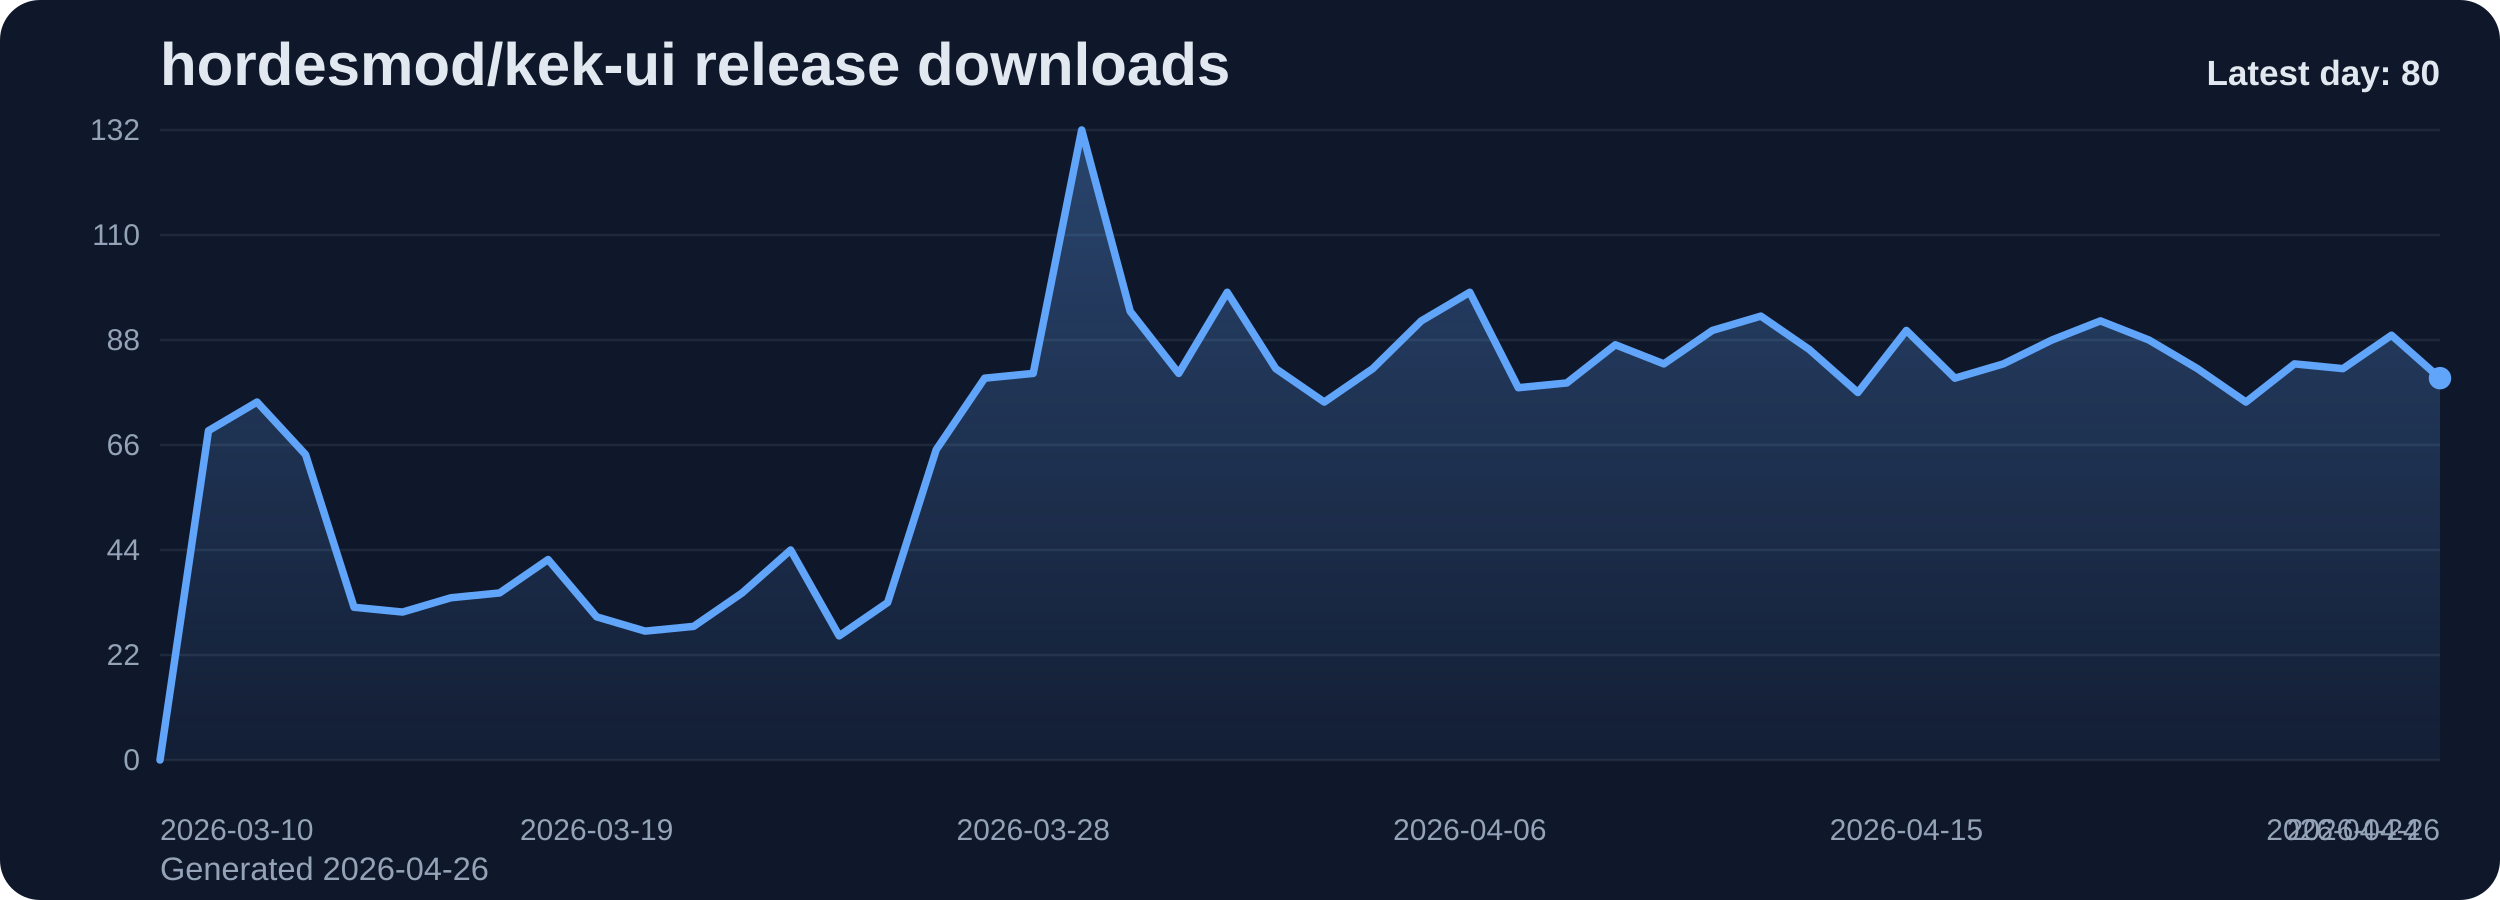
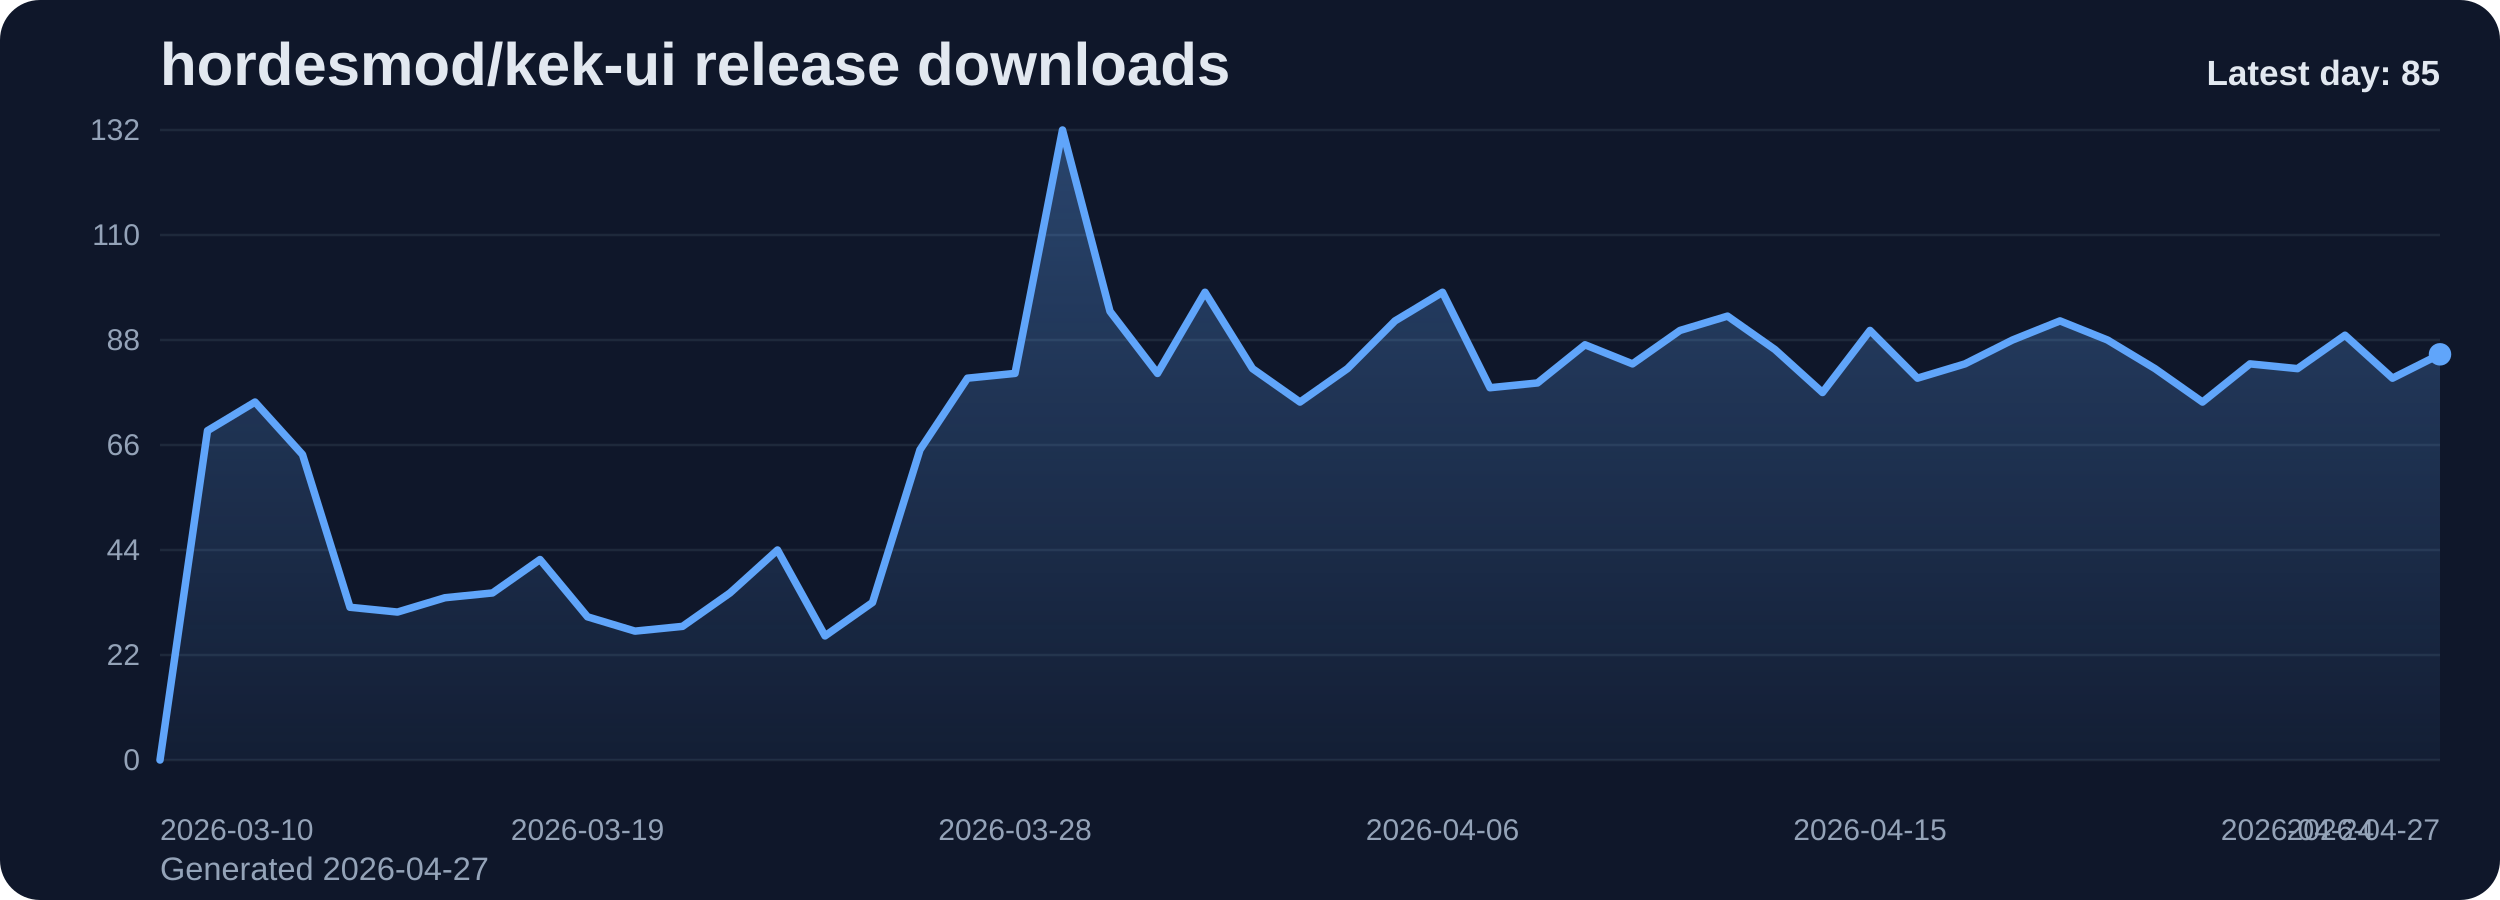
<svg xmlns="http://www.w3.org/2000/svg" viewBox="0 0 1000 360" role="img" aria-label="hordesmod/kek-ui release downloads chart">
  <defs>
    <linearGradient id="fill-daily-slate" x1="0" y1="0" x2="0" y2="1">
      <stop offset="0%" stop-color="#60a5fa" stop-opacity="0.32" />
      <stop offset="100%" stop-color="#60a5fa" stop-opacity="0.05" />
    </linearGradient>
    <style>
      .bg { fill: #0f172a; }
      .title { font: 700 24px Arial, sans-serif; fill: #e2e8f0; }
      .sub { font: 400 13px Arial, sans-serif; fill: #94a3b8; }
      .grid { stroke: #1e293b; stroke-width: 1; }
      .axis { font: 400 12px Arial, sans-serif; fill: #94a3b8; }
      .line { fill: none; stroke: #60a5fa; stroke-width: 3; stroke-linecap: round; stroke-linejoin: round; }
      .dot { fill: #60a5fa; }
      .value { font: 600 11px Arial, sans-serif; fill: #cbd5e1; }
      .latest { font: 700 14px Arial, sans-serif; fill: #e2e8f0; }
    </style>
  </defs>
  <rect class="bg" x="0" y="0" width="1000" height="360" rx="16" />
  <text class="title" x="64" y="34">hordesmod/kek-ui release downloads</text>
-   <text class="sub" x="64" y="352">Generated 2026-04-26</text>
+   <text class="sub" x="64" y="352">Generated 2026-04-27</text>
  <line x1="64" y1="52.00" x2="976" y2="52.00" class="grid" />
  <text x="56" y="56.00" text-anchor="end" class="axis">132</text>
  <line x1="64" y1="94.00" x2="976" y2="94.00" class="grid" />
  <text x="56" y="98.00" text-anchor="end" class="axis">110</text>
  <line x1="64" y1="136.00" x2="976" y2="136.00" class="grid" />
  <text x="56" y="140.00" text-anchor="end" class="axis">88</text>
  <line x1="64" y1="178.00" x2="976" y2="178.00" class="grid" />
  <text x="56" y="182.00" text-anchor="end" class="axis">66</text>
  <line x1="64" y1="220.00" x2="976" y2="220.00" class="grid" />
  <text x="56" y="224.00" text-anchor="end" class="axis">44</text>
  <line x1="64" y1="262.00" x2="976" y2="262.00" class="grid" />
  <text x="56" y="266.00" text-anchor="end" class="axis">22</text>
  <line x1="64" y1="304.00" x2="976" y2="304.00" class="grid" />
  <text x="56" y="308.00" text-anchor="end" class="axis">0</text>
-   <path d="M 64.00 304 L 64.00 304.00 L 83.40 172.27 L 102.81 160.82 L 122.21 181.82 L 141.62 242.91 L 161.02 244.82 L 180.43 239.09 L 199.83 237.18 L 219.23 223.82 L 238.64 246.73 L 258.04 252.45 L 277.45 250.55 L 296.85 237.18 L 316.26 220.00 L 335.66 254.36 L 355.06 241.00 L 374.47 179.91 L 393.87 151.27 L 413.28 149.36 L 432.68 52.00 L 452.09 124.55 L 471.49 149.36 L 490.89 116.91 L 510.30 147.45 L 529.70 160.82 L 549.11 147.45 L 568.51 128.36 L 587.91 116.91 L 607.32 155.09 L 626.72 153.18 L 646.13 137.91 L 665.53 145.55 L 684.94 132.18 L 704.34 126.45 L 723.74 139.82 L 743.15 157.00 L 762.55 132.18 L 781.96 151.27 L 801.36 145.55 L 820.77 136.00 L 840.17 128.36 L 859.57 136.00 L 878.98 147.45 L 898.38 160.82 L 917.79 145.55 L 937.19 147.45 L 956.60 134.09 L 976.00 151.27 L 976.00 304 Z" fill="url(#fill-daily-slate)" />
-   <polyline class="line" points="64.00,304.00 83.40,172.27 102.81,160.82 122.21,181.82 141.62,242.91 161.02,244.82 180.43,239.09 199.83,237.18 219.23,223.82 238.64,246.73 258.04,252.45 277.45,250.55 296.85,237.18 316.26,220.00 335.66,254.36 355.06,241.00 374.47,179.91 393.87,151.27 413.28,149.36 432.68,52.00 452.09,124.55 471.49,149.36 490.89,116.91 510.30,147.45 529.70,160.82 549.11,147.45 568.51,128.36 587.91,116.91 607.32,155.09 626.72,153.18 646.13,137.91 665.53,145.55 684.94,132.18 704.34,126.45 723.74,139.82 743.15,157.00 762.55,132.18 781.96,151.27 801.36,145.55 820.77,136.00 840.17,128.36 859.57,136.00 878.98,147.45 898.38,160.82 917.79,145.55 937.19,147.45 956.60,134.09 976.00,151.27" />
-   <circle class="dot" cx="976.00" cy="151.27" r="4.5" />
+   <path d="M 64.00 304 L 64.00 304.00 L 83.00 172.27 L 102.00 160.82 L 121.00 181.82 L 140.00 242.91 L 159.00 244.82 L 178.00 239.09 L 197.00 237.18 L 216.00 223.82 L 235.00 246.73 L 254.00 252.45 L 273.00 250.55 L 292.00 237.18 L 311.00 220.00 L 330.00 254.36 L 349.00 241.00 L 368.00 179.91 L 387.00 151.27 L 406.00 149.36 L 425.00 52.00 L 444.00 124.55 L 463.00 149.36 L 482.00 116.91 L 501.00 147.45 L 520.00 160.82 L 539.00 147.45 L 558.00 128.36 L 577.00 116.91 L 596.00 155.09 L 615.00 153.18 L 634.00 137.91 L 653.00 145.55 L 672.00 132.18 L 691.00 126.45 L 710.00 139.82 L 729.00 157.00 L 748.00 132.18 L 767.00 151.27 L 786.00 145.55 L 805.00 136.00 L 824.00 128.36 L 843.00 136.00 L 862.00 147.45 L 881.00 160.82 L 900.00 145.55 L 919.00 147.45 L 938.00 134.09 L 957.00 151.27 L 976.00 141.73 L 976.00 304 Z" fill="url(#fill-daily-slate)" />
+   <polyline class="line" points="64.00,304.00 83.00,172.27 102.00,160.82 121.00,181.82 140.00,242.91 159.00,244.82 178.00,239.09 197.00,237.18 216.00,223.82 235.00,246.73 254.00,252.45 273.00,250.55 292.00,237.18 311.00,220.00 330.00,254.36 349.00,241.00 368.00,179.91 387.00,151.27 406.00,149.36 425.00,52.00 444.00,124.55 463.00,149.36 482.00,116.91 501.00,147.45 520.00,160.82 539.00,147.45 558.00,128.36 577.00,116.91 596.00,155.09 615.00,153.18 634.00,137.91 653.00,145.55 672.00,132.18 691.00,126.45 710.00,139.82 729.00,157.00 748.00,132.18 767.00,151.27 786.00,145.55 805.00,136.00 824.00,128.36 843.00,136.00 862.00,147.45 881.00,160.82 900.00,145.55 919.00,147.45 938.00,134.09 957.00,151.27 976.00,141.73" />
+   <circle class="dot" cx="976.00" cy="141.73" r="4.5" />
  <text class="axis" x="64.00" y="336" text-anchor="start">2026-03-10</text>
-   <text class="axis" x="238.64" y="336" text-anchor="middle">2026-03-19</text>
-   <text class="axis" x="413.28" y="336" text-anchor="middle">2026-03-28</text>
-   <text class="axis" x="587.91" y="336" text-anchor="middle">2026-04-06</text>
-   <text class="axis" x="762.55" y="336" text-anchor="middle">2026-04-15</text>
-   <text class="axis" x="937.19" y="336" text-anchor="middle">2026-04-24</text>
-   <text class="axis" x="976.00" y="336" text-anchor="end">2026-04-26</text>
-   <text class="latest" x="976" y="34" text-anchor="end">Latest day: 80</text>
+   <text class="axis" x="235.00" y="336" text-anchor="middle">2026-03-19</text>
+   <text class="axis" x="406.00" y="336" text-anchor="middle">2026-03-28</text>
+   <text class="axis" x="577.00" y="336" text-anchor="middle">2026-04-06</text>
+   <text class="axis" x="748.00" y="336" text-anchor="middle">2026-04-15</text>
+   <text class="axis" x="919.00" y="336" text-anchor="middle">2026-04-24</text>
+   <text class="axis" x="976.00" y="336" text-anchor="end">2026-04-27</text>
+   <text class="latest" x="976" y="34" text-anchor="end">Latest day: 85</text>
</svg>
